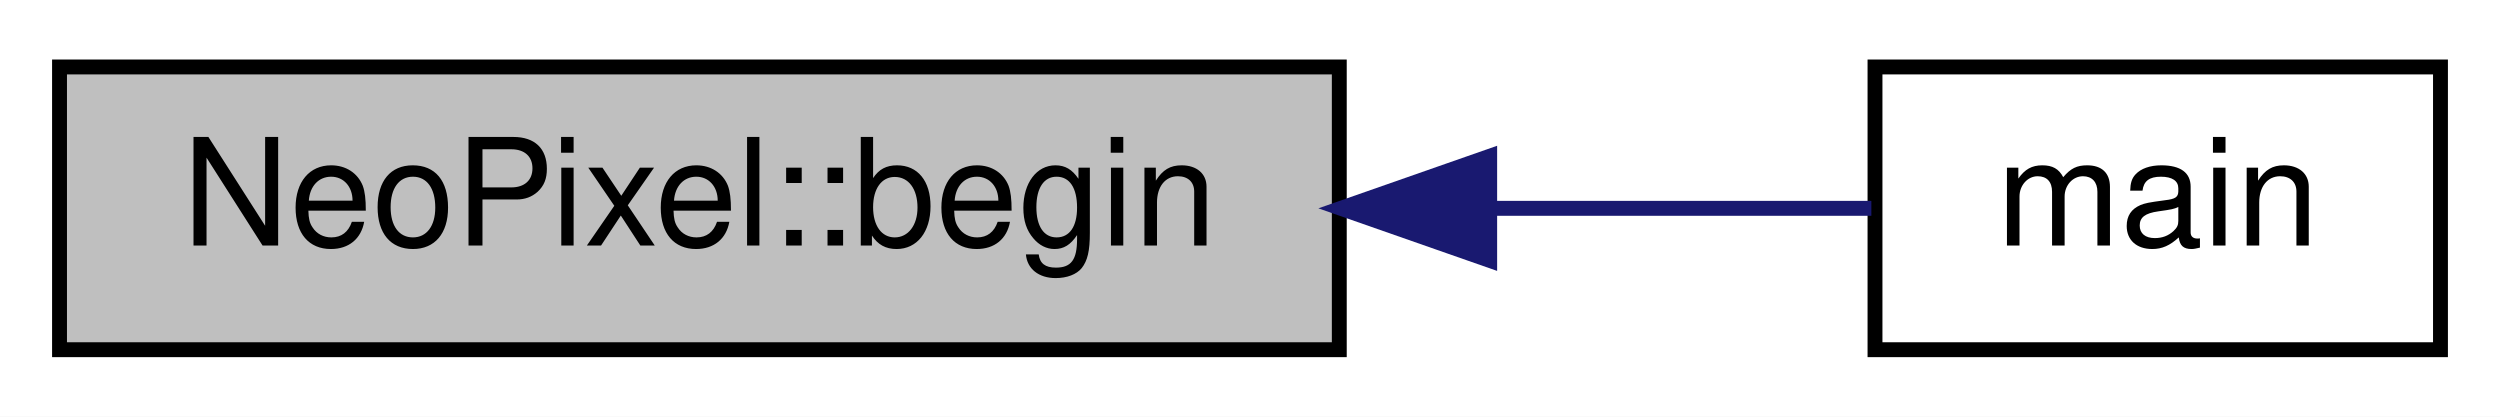
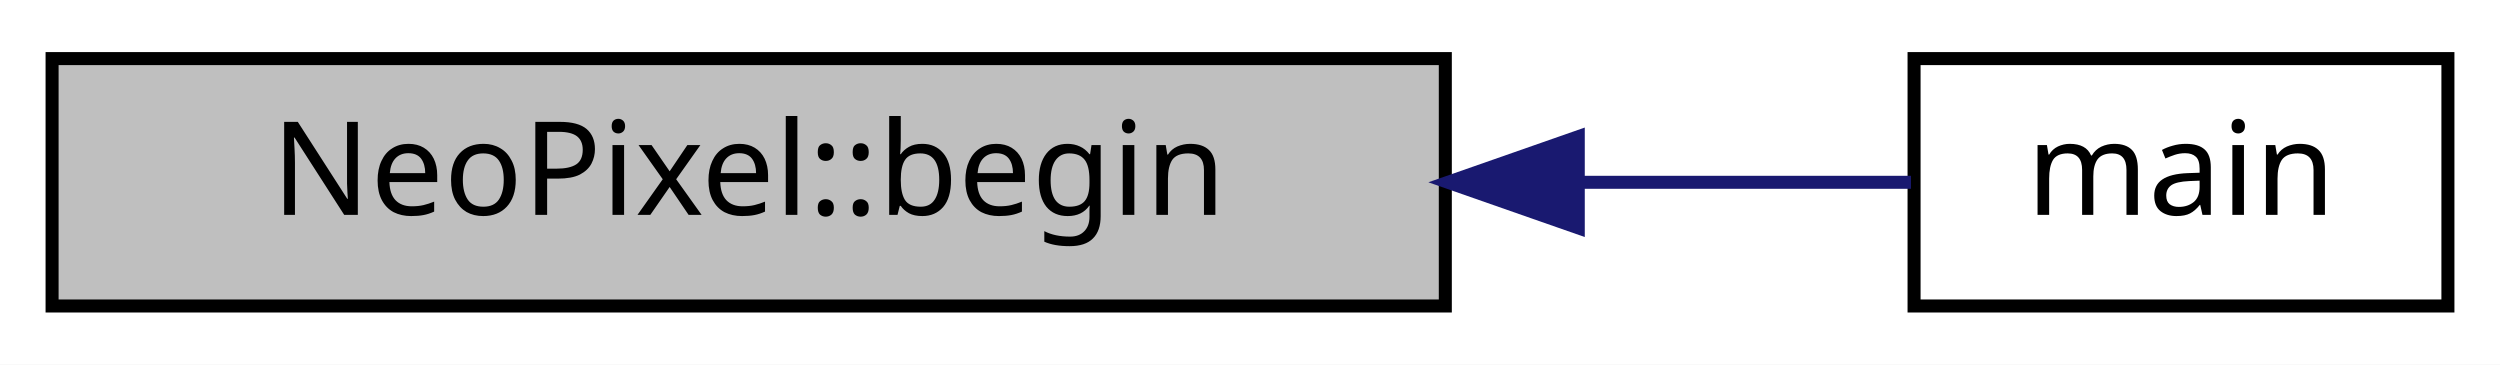
- <svg xmlns="http://www.w3.org/2000/svg" xmlns:xlink="http://www.w3.org/1999/xlink" width="168pt" height="28pt" viewBox="0.00 0.00 168.00 28.00">
+ <svg xmlns="http://www.w3.org/2000/svg" xmlns:xlink="http://www.w3.org/1999/xlink" width="192pt" height="28pt" viewBox="0.00 0.00 192.00 28.00">
  <g id="graph0" class="graph" transform="scale(1 1) rotate(0) translate(4 24)">
-     <polygon fill="white" stroke="none" points="-4,4 -4,-24 164,-24 164,4 -4,4" />
+     <polygon fill="#ffffff" stroke="transparent" points="-4,4 -4,-24 188,-24 188,4 -4,4" />
    <g id="node1" class="node">
-       <polygon fill="#bfbfbf" stroke="black" points="0,-0.5 0,-19.5 86,-19.5 86,-0.5 0,-0.5" />
-       <text text-anchor="middle" x="43" y="-7.5" font-family="Helvetica,sans-Serif" font-size="10.00">NeoPixel::begin</text>
+       <polygon fill="#bfbfbf" stroke="#000000" points="0,-.5 0,-19.5 107,-19.5 107,-.5 0,-.5" />
+       <text text-anchor="middle" x="53.5" y="-7.5" font-family="Hack" font-size="10.00" fill="#000000">NeoPixel::begin</text>
    </g>
    <g id="node2" class="node">
      <g id="a_node2">
        <a xlink:href="neo__animation_8cpp.html#ae66f6b31b5ad750f1fe042a706a4e3d4" target="_top" xlink:title="main">
-           <polygon fill="white" stroke="black" points="122,-0.5 122,-19.5 160,-19.5 160,-0.5 122,-0.5" />
-           <text text-anchor="middle" x="141" y="-7.5" font-family="Helvetica,sans-Serif" font-size="10.00">main</text>
+           <polygon fill="#ffffff" stroke="#000000" points="143,-.5 143,-19.5 184,-19.5 184,-.5 143,-.5" />
+           <text text-anchor="middle" x="163.5" y="-7.5" font-family="Hack" font-size="10.00" fill="#000000">main</text>
        </a>
      </g>
    </g>
    <g id="edge1" class="edge">
-       <path fill="none" stroke="midnightblue" d="M96.113,-10C105.32,-10 114.324,-10 121.756,-10" />
-       <polygon fill="midnightblue" stroke="midnightblue" points="96.107,-6.5 86.107,-10 96.107,-13.5 96.107,-6.5" />
+       <path fill="none" stroke="#191970" d="M117.263,-10C126.451,-10 135.304,-10 142.761,-10" />
+       <polygon fill="#191970" stroke="#191970" points="117.211,-6.5 107.211,-10 117.211,-13.5 117.211,-6.5" />
    </g>
  </g>
</svg>
